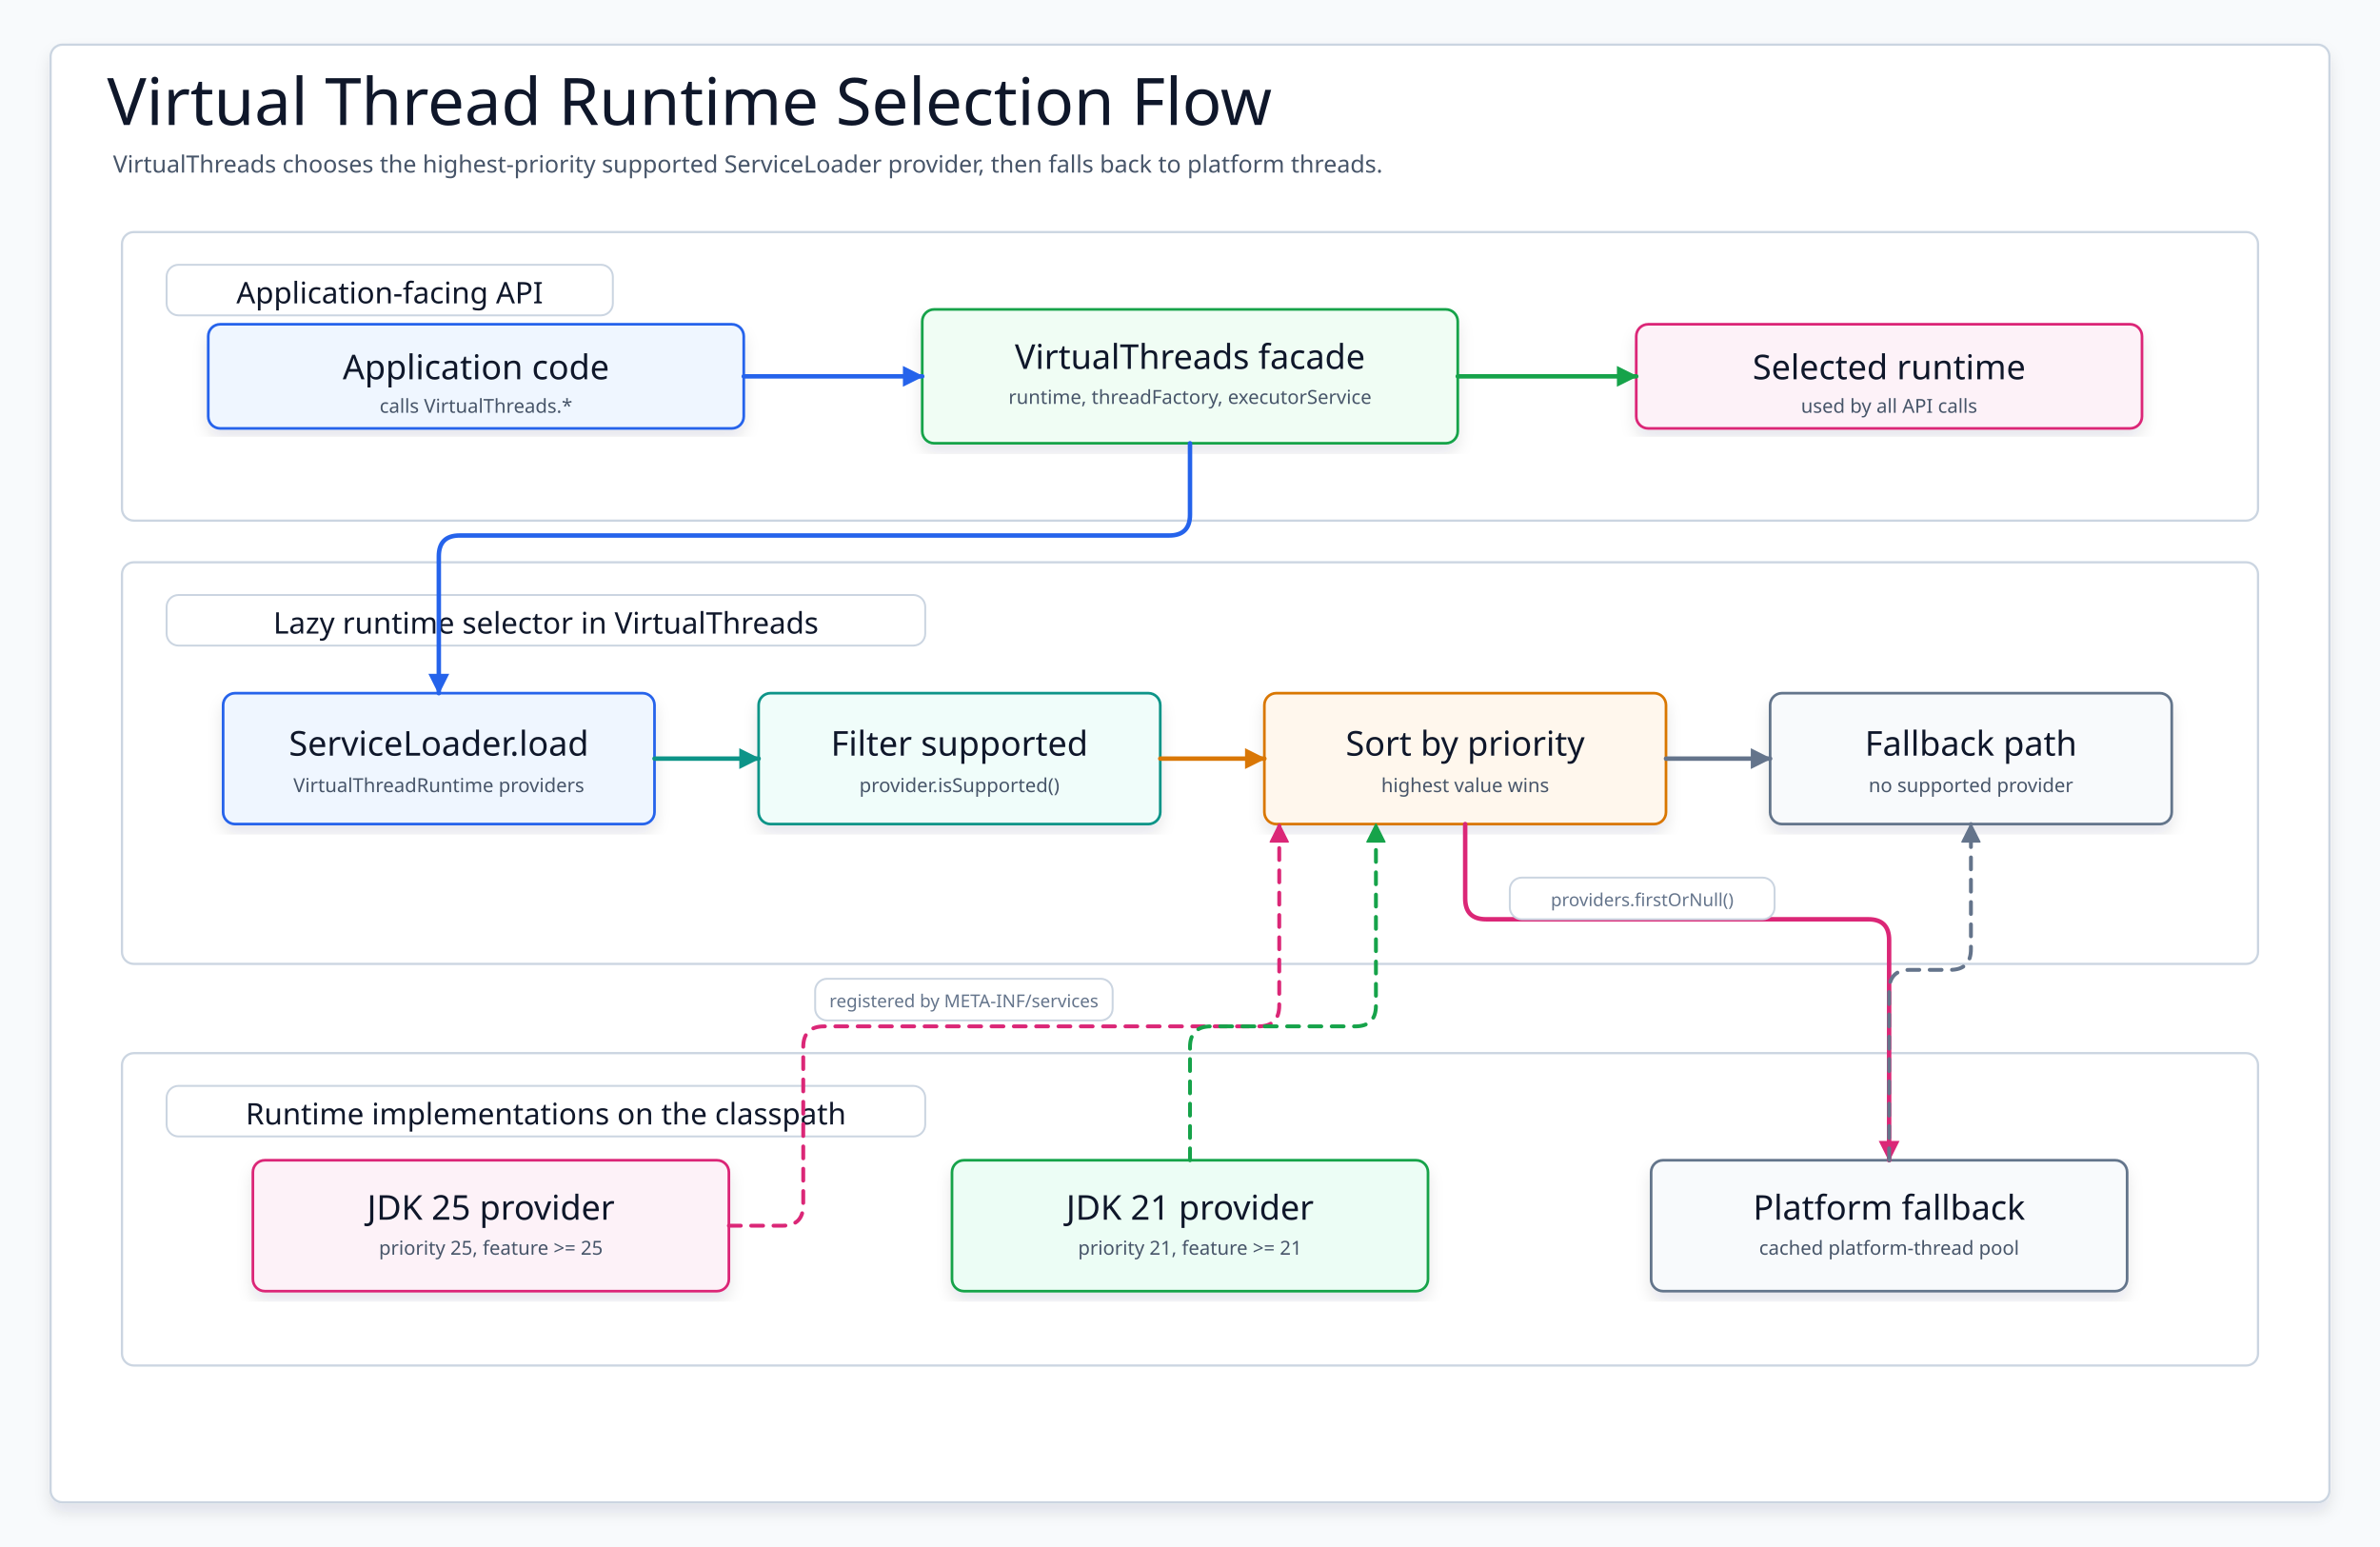
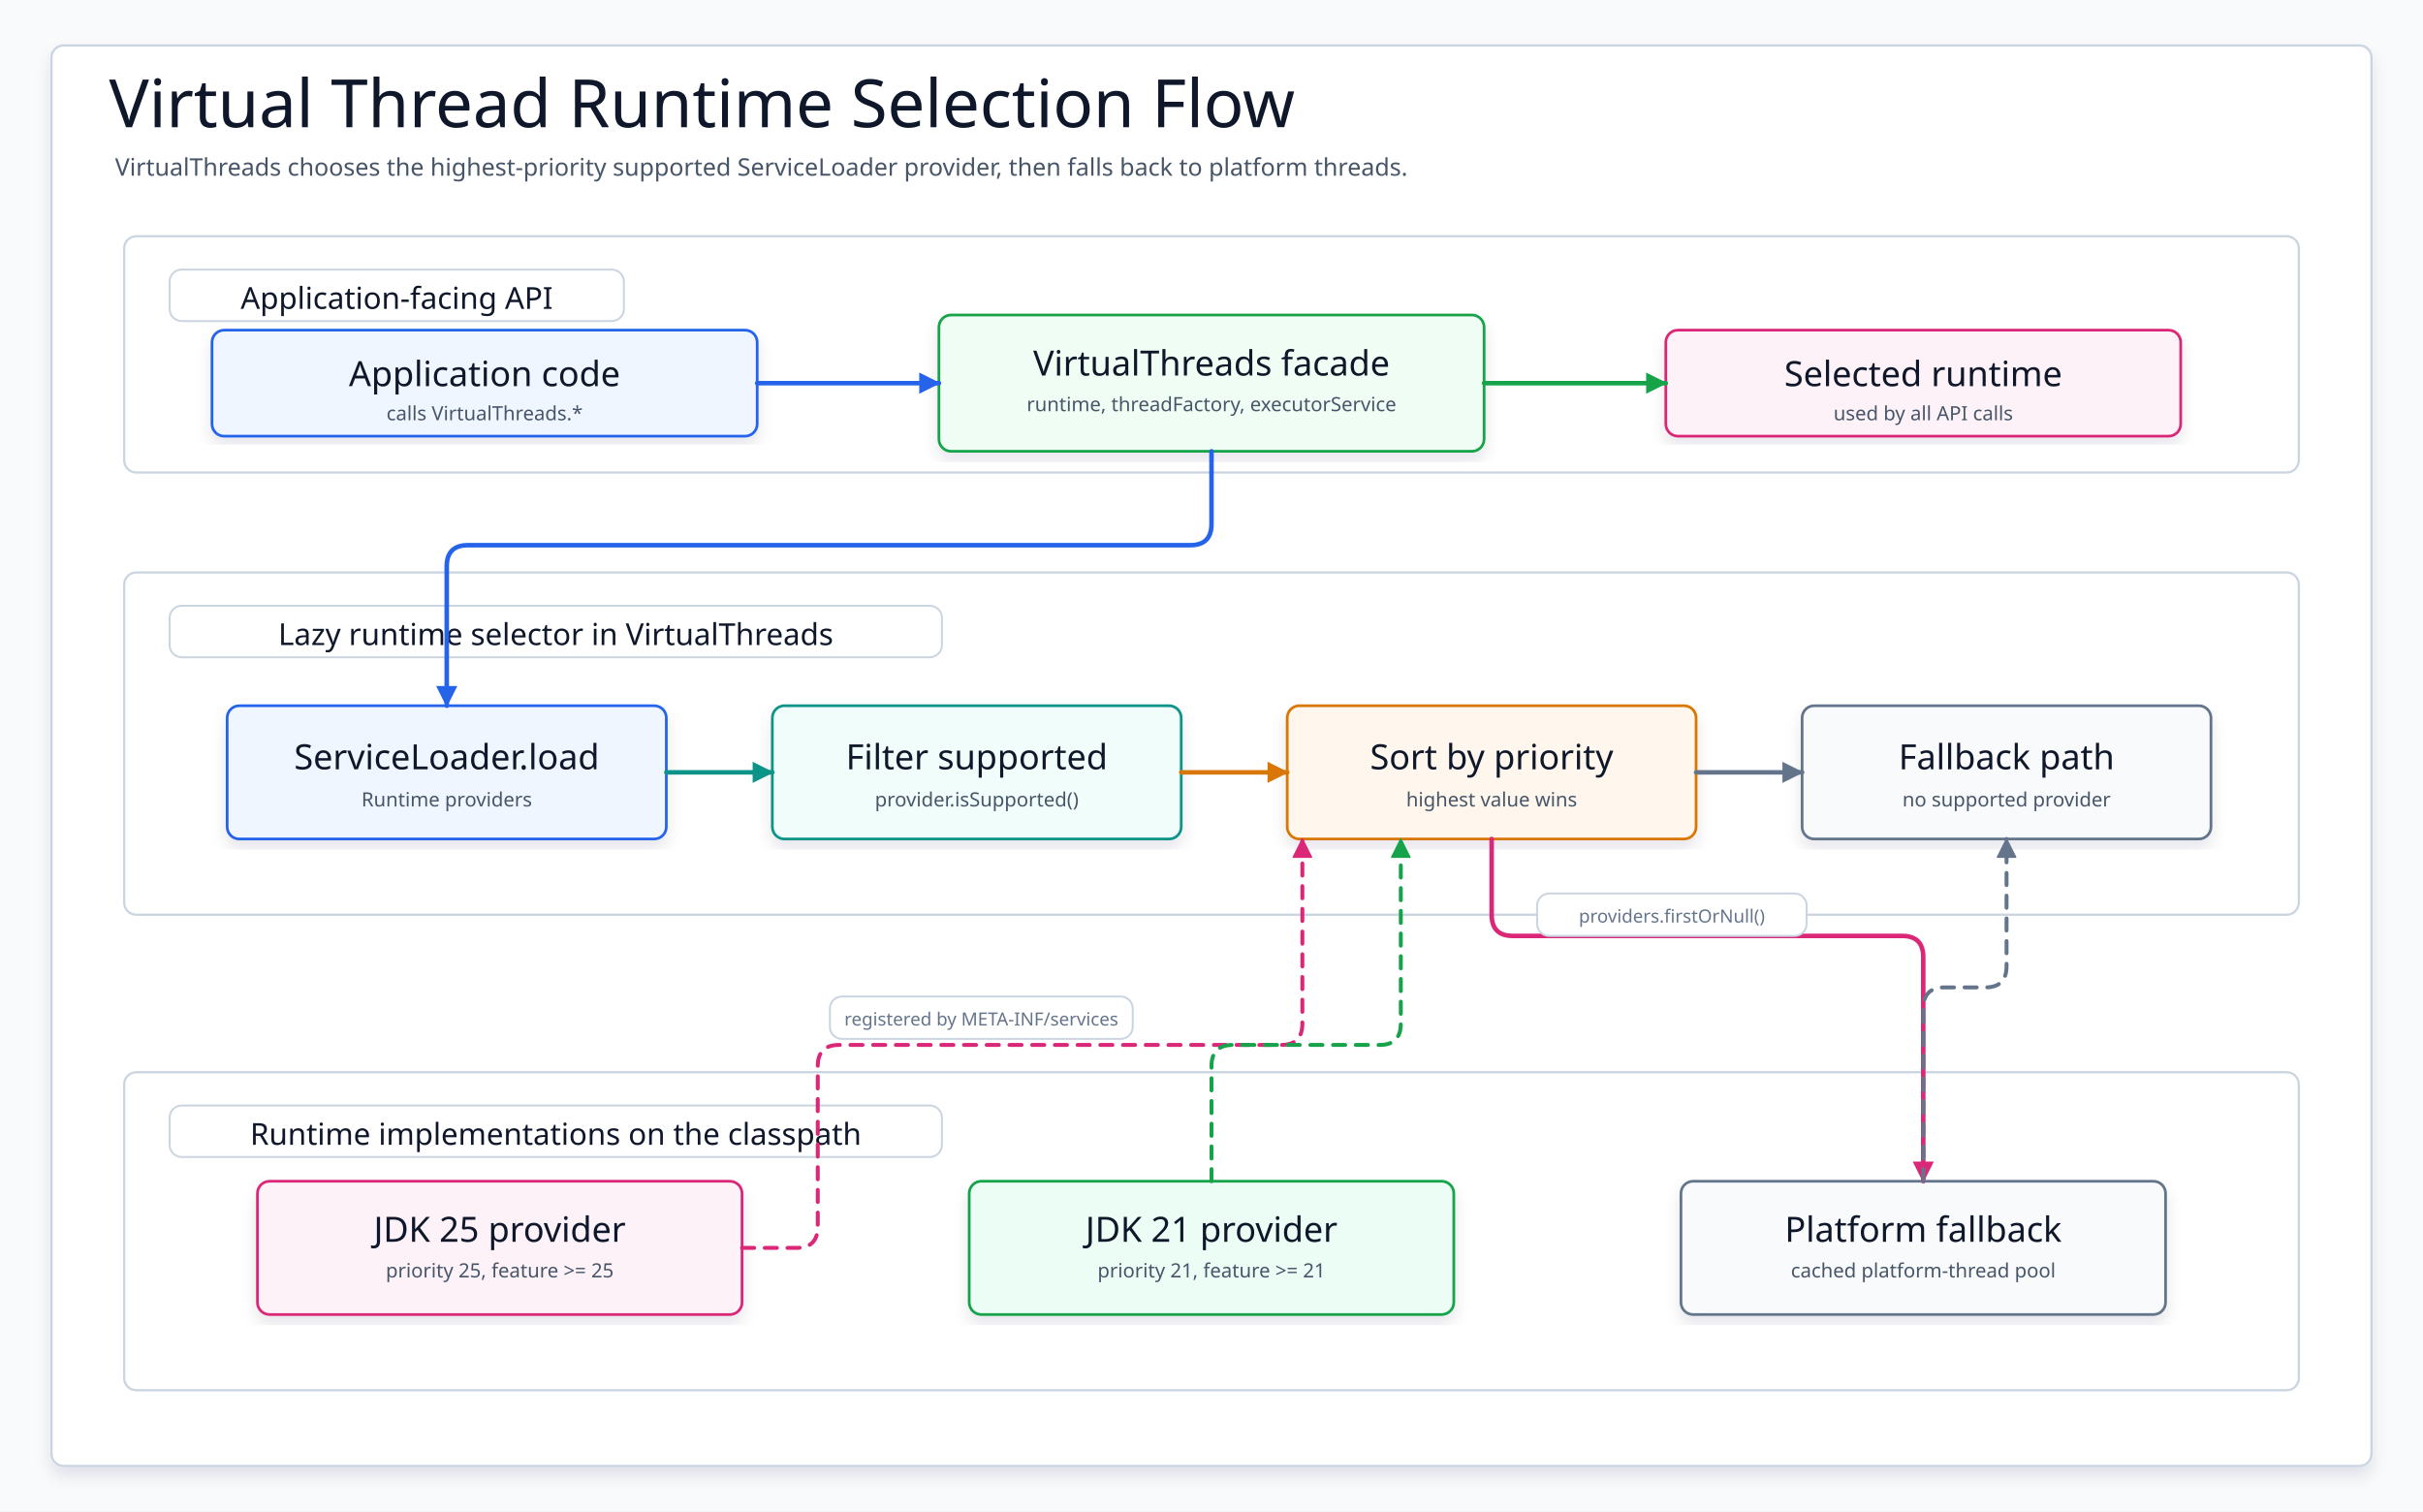
- <svg xmlns="http://www.w3.org/2000/svg" width="1600" height="1040" viewBox="0 0 1600 1040" role="img" aria-label="Virtual Thread Runtime Selection Flow">
+ <svg xmlns="http://www.w3.org/2000/svg" width="1600" height="998" viewBox="0 0 1600 998" role="img" aria-label="Virtual Thread Runtime Selection Flow" data-intent="The virtual-thread modules select JDK 21 or JDK 25 structured-task providers behind the common API runtime facade." data-evidence="virtualthread/README.md,virtualthread/api/src/main/kotlin,virtualthread/jdk21/src/main/kotlin,virtualthread/jdk25/src/main/kotlin" data-source-read="virtualthread/README.md; virtualthread/api/src/main/kotlin; virtualthread/jdk21/src/main/kotlin; virtualthread/jdk25/src/main/kotlin" data-layout="decision-flow">
  <defs>
    <filter id="shadow" x="-8%" y="-8%" width="116%" height="116%">
      <feDropShadow dx="0" dy="6" stdDeviation="5" flood-color="#0F172A" flood-opacity="0.10" />
    </filter>
    <marker id="arrow-blue" markerWidth="14" markerHeight="14" refX="13" refY="7" orient="auto" markerUnits="userSpaceOnUse">
      <path d="M 0 0 L 14 7 L 0 14 Z" fill="#2563EB" stroke-dasharray="none" style="stroke-dasharray:none" />
    </marker>
    <marker id="arrow-green" markerWidth="14" markerHeight="14" refX="13" refY="7" orient="auto" markerUnits="userSpaceOnUse">
      <path d="M 0 0 L 14 7 L 0 14 Z" fill="#16A34A" stroke-dasharray="none" style="stroke-dasharray:none" />
    </marker>
    <marker id="arrow-teal" markerWidth="14" markerHeight="14" refX="13" refY="7" orient="auto" markerUnits="userSpaceOnUse">
      <path d="M 0 0 L 14 7 L 0 14 Z" fill="#0D9488" stroke-dasharray="none" style="stroke-dasharray:none" />
    </marker>
    <marker id="arrow-amber" markerWidth="14" markerHeight="14" refX="13" refY="7" orient="auto" markerUnits="userSpaceOnUse">
      <path d="M 0 0 L 14 7 L 0 14 Z" fill="#D97706" stroke-dasharray="none" style="stroke-dasharray:none" />
    </marker>
    <marker id="arrow-pink" markerWidth="14" markerHeight="14" refX="13" refY="7" orient="auto" markerUnits="userSpaceOnUse">
      <path d="M 0 0 L 14 7 L 0 14 Z" fill="#DB2777" stroke-dasharray="none" style="stroke-dasharray:none" />
    </marker>
    <marker id="arrow-gray" markerWidth="14" markerHeight="14" refX="13" refY="7" orient="auto" markerUnits="userSpaceOnUse">
      <path d="M 0 0 L 14 7 L 0 14 Z" fill="#64748B" stroke-dasharray="none" style="stroke-dasharray:none" />
    </marker>
    <style>
    svg{font-family:"Architects Daughter","Comic Mono","Comic Sans MS",ui-sans-serif,system-ui,sans-serif}
    .canvas{fill:#F8FAFC}.frame{fill:#FFFFFF;stroke:#CBD5E1;stroke-width:1.5;filter:url(#shadow)}
    .title{font-family:"Architects Daughter";font-size:44px;fill:#0F172A}.subtitle{font-family:"Comic Mono";font-size:16px;fill:#475569}
    .layer{fill:#FFFFFF;stroke:#CBD5E1;stroke-width:1.5}.layerPill{fill:#FFFFFF;stroke:#CBD5E1;stroke-width:1.3}.layerTitle{font-family:"Architects Daughter";font-size:20px;fill:#0F172A}
    .card{filter:url(#shadow);stroke-width:1.8}.cardTitle{font-family:"Architects Daughter";font-size:23px;fill:#0F172A}.detail{font-family:"Comic Mono";font-size:13px;fill:#475569}.small{font-family:"Comic Mono";font-size:12px;fill:#64748B}
    .route{fill:none;stroke-width:3;stroke-linecap:round;stroke-linejoin:round}.routeSoft{fill:none;stroke-width:2.6;stroke-linecap:round;stroke-linejoin:round;stroke-dasharray:8 7}
    .label{fill:#FFFFFF;stroke:#CBD5E1;stroke-width:1.3}
  </style>
  </defs>
-   <rect class="canvas" width="1600" height="1040" />
-   <rect class="frame" x="34" y="30" width="1532" height="980" rx="8" />
+   <rect class="canvas" width="1600" height="998" />
+   <rect class="frame" x="34" y="30" width="1532" height="938" rx="8" />
  <text class="title" x="72" y="84">Virtual Thread Runtime Selection Flow</text>
  <text class="subtitle" x="76" y="116">VirtualThreads chooses the highest-priority supported ServiceLoader provider, then falls back to platform threads.</text>
  <g id="layer-api">
-     <rect class="layer" x="82" y="156" width="1436" height="194" rx="8" fill="#DBEAFE" stroke="#93C5FD" fill-opacity="1" />
+     <rect class="layer" x="82" y="156" width="1436" height="156" rx="8" fill="#DBEAFE" stroke="#93C5FD" fill-opacity="1" />
    <rect class="layerPill" x="112" y="178" width="300" height="34" rx="8" />
    <text class="layerTitle" x="262" y="197" text-anchor="middle" dominant-baseline="middle">Application-facing API</text>
  </g>
  <g id="layer-selector">
-     <rect class="layer" x="82" y="378" width="1436" height="270" rx="8" fill="#EDE9FE" stroke="#C4B5FD" fill-opacity="1" />
+     <rect class="layer" x="82" y="378" width="1436" height="226" rx="8" fill="#EDE9FE" stroke="#C4B5FD" fill-opacity="1" />
    <rect class="layerPill" x="112" y="400" width="510" height="34" rx="8" />
    <text class="layerTitle" x="367" y="419" text-anchor="middle" dominant-baseline="middle">Lazy runtime selector in VirtualThreads</text>
  </g>
  <g id="layer-runtime">
    <rect class="layer" x="82" y="708" width="1436" height="210" rx="8" fill="#DCFCE7" stroke="#86EFAC" fill-opacity="1" />
    <rect class="layerPill" x="112" y="730" width="510" height="34" rx="8" />
    <text class="layerTitle" x="367" y="749" text-anchor="middle" dominant-baseline="middle">Runtime implementations on the classpath</text>
  </g>
  <g id="app">
    <rect class="card" x="140" y="218" width="360" height="70" rx="8" fill="#EFF6FF" stroke="#2563EB" />
    <text class="cardTitle" x="320" y="247" text-anchor="middle" dominant-baseline="middle">Application code</text>
    <text class="detail" x="320" y="273" text-anchor="middle" dominant-baseline="middle">calls VirtualThreads.*</text>
  </g>
  <g id="api">
    <rect class="card" x="620" y="208" width="360" height="90" rx="8" fill="#F0FDF4" stroke="#16A34A" />
    <text class="cardTitle" x="800" y="240" text-anchor="middle" dominant-baseline="middle">VirtualThreads facade</text>
    <text class="detail" x="800" y="267" text-anchor="middle" dominant-baseline="middle">runtime, threadFactory, executorService</text>
  </g>
  <g id="result">
    <rect class="card" x="1100" y="218" width="340" height="70" rx="8" fill="#FDF2F8" stroke="#DB2777" />
    <text class="cardTitle" x="1270" y="247" text-anchor="middle" dominant-baseline="middle">Selected runtime</text>
    <text class="detail" x="1270" y="273" text-anchor="middle" dominant-baseline="middle">used by all API calls</text>
  </g>
  <g id="loader">
    <rect class="card" x="150" y="466" width="290" height="88" rx="8" fill="#EFF6FF" stroke="#2563EB" />
    <text class="cardTitle" x="295" y="500" text-anchor="middle" dominant-baseline="middle">ServiceLoader.load</text>
-     <text class="detail" x="295" y="528" text-anchor="middle" dominant-baseline="middle">VirtualThreadRuntime providers</text>
+     <text class="detail" x="295" y="528" text-anchor="middle" dominant-baseline="middle">Runtime providers</text>
  </g>
  <g id="supported">
    <rect class="card" x="510" y="466" width="270" height="88" rx="8" fill="#F0FDFA" stroke="#0D9488" />
    <text class="cardTitle" x="645" y="500" text-anchor="middle" dominant-baseline="middle">Filter supported</text>
    <text class="detail" x="645" y="528" text-anchor="middle" dominant-baseline="middle">provider.isSupported()</text>
  </g>
  <g id="priority">
    <rect class="card" x="850" y="466" width="270" height="88" rx="8" fill="#FFF7ED" stroke="#D97706" />
    <text class="cardTitle" x="985" y="500" text-anchor="middle" dominant-baseline="middle">Sort by priority</text>
    <text class="detail" x="985" y="528" text-anchor="middle" dominant-baseline="middle">highest value wins</text>
  </g>
  <g id="fallback">
    <rect class="card" x="1190" y="466" width="270" height="88" rx="8" fill="#F8FAFC" stroke="#64748B" />
    <text class="cardTitle" x="1325" y="500" text-anchor="middle" dominant-baseline="middle">Fallback path</text>
    <text class="detail" x="1325" y="528" text-anchor="middle" dominant-baseline="middle">no supported provider</text>
  </g>
  <g id="jdk25">
    <rect class="card" x="170" y="780" width="320" height="88" rx="8" fill="#FDF2F8" stroke="#DB2777" />
    <text class="cardTitle" x="330" y="812" text-anchor="middle" dominant-baseline="middle">JDK 25 provider</text>
    <text class="detail" x="330" y="839" text-anchor="middle" dominant-baseline="middle">priority 25, feature &gt;= 25</text>
  </g>
  <g id="jdk21">
    <rect class="card" x="640" y="780" width="320" height="88" rx="8" fill="#ECFDF5" stroke="#16A34A" />
    <text class="cardTitle" x="800" y="812" text-anchor="middle" dominant-baseline="middle">JDK 21 provider</text>
    <text class="detail" x="800" y="839" text-anchor="middle" dominant-baseline="middle">priority 21, feature &gt;= 21</text>
  </g>
  <g id="platform">
    <rect class="card" x="1110" y="780" width="320" height="88" rx="8" fill="#F8FAFC" stroke="#64748B" />
    <text class="cardTitle" x="1270" y="812" text-anchor="middle" dominant-baseline="middle">Platform fallback</text>
    <text class="detail" x="1270" y="839" text-anchor="middle" dominant-baseline="middle">cached platform-thread pool</text>
  </g>
  <path class="route" d="M500 253 L620 253" stroke="#2563EB" marker-end="url(#arrow-blue)" />
  <path class="route" d="M980 253 L1100 253" stroke="#16A34A" marker-end="url(#arrow-green)" />
  <path class="route" d="M 800 298 L 800 346 Q 800 360 786 360 L 309 360 Q 295 360 295 374 L 295 466" stroke="#2563EB" marker-end="url(#arrow-blue)" />
  <path class="route" d="M440 510 L510 510" stroke="#0D9488" marker-end="url(#arrow-teal)" />
  <path class="route" d="M780 510 L850 510" stroke="#D97706" marker-end="url(#arrow-amber)" />
  <path class="route" d="M1120 510 L1190 510" stroke="#64748B" marker-end="url(#arrow-gray)" />
  <path class="route" d="M 985 554 L 985 604 Q 985 618 999 618 L 1256 618 Q 1270 618 1270 632 L 1270 708 L 1270 780" stroke="#DB2777" marker-end="url(#arrow-pink)" />
  <path class="routeSoft" d="M 490 824 L 526 824 Q 540 824 540 810 L 540 704 Q 540 690 554 690 L 846 690 Q 860 690 860 676 L 860 554" stroke="#DB2777" />
  <polygon points="866,566 860,554 854,566" fill="#DB2777" stroke="#DB2777" stroke-width="1" stroke-linejoin="round" stroke-dasharray="none" style="stroke-dasharray:none!important" data-direct-solid-head="true" />
  <path class="routeSoft" d="M 800 780 L 800 704 Q 800 690 814 690 L 911 690 Q 925 690 925 676 L 925 554" stroke="#16A34A" />
  <polygon points="931,566 925,554 919,566" fill="#16A34A" stroke="#16A34A" stroke-width="1" stroke-linejoin="round" stroke-dasharray="none" style="stroke-dasharray:none!important" data-direct-solid-head="true" />
  <path class="routeSoft" d="M 1270 780 L 1270 666 Q 1270 652 1284 652 L 1311 652 Q 1325 652 1325 638 L 1325 554" stroke="#64748B" />
  <polygon points="1331,566 1325,554 1319,566" fill="#64748B" stroke="#64748B" stroke-width="1" stroke-linejoin="round" stroke-dasharray="none" style="stroke-dasharray:none!important" data-direct-solid-head="true" />
  <g>
    <rect class="label" x="1015" y="590" width="178" height="28" rx="8" />
    <text class="small" x="1104" y="605" text-anchor="middle" dominant-baseline="middle">providers.firstOrNull()</text>
  </g>
  <g>
    <rect class="label" x="548" y="658" width="200" height="28" rx="8" />
    <text class="small" x="648" y="673" text-anchor="middle" dominant-baseline="middle">registered by META-INF/services</text>
  </g>
</svg>
